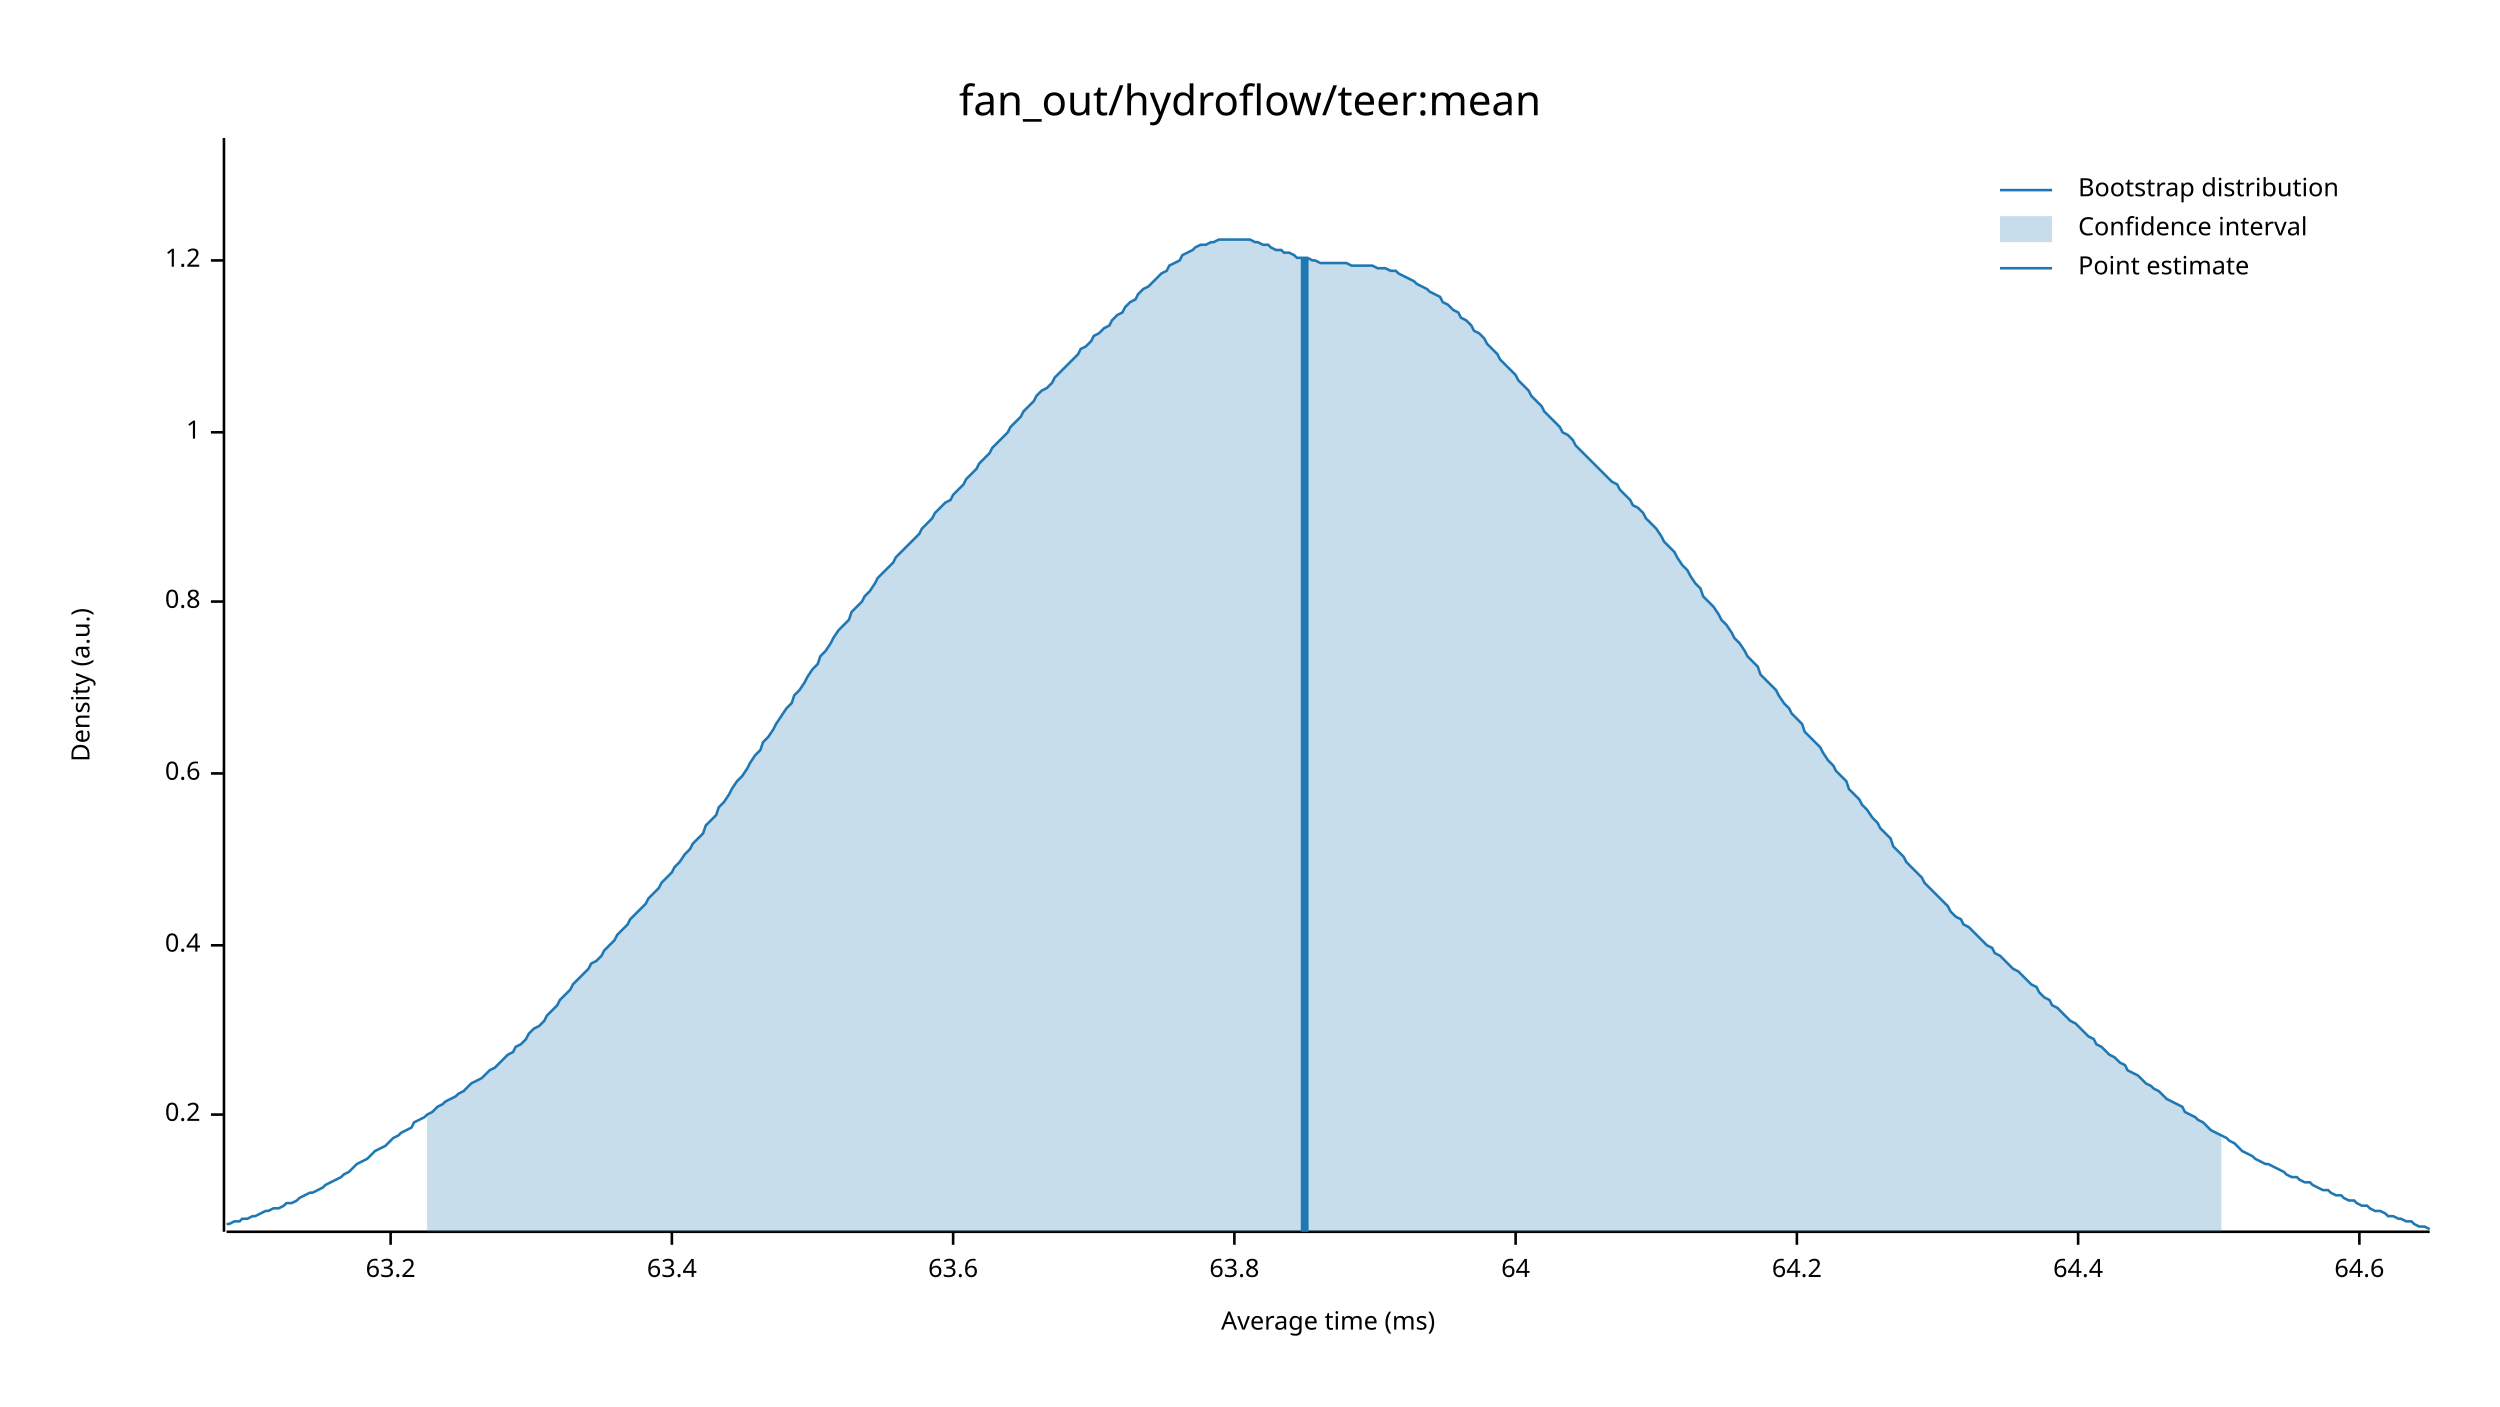
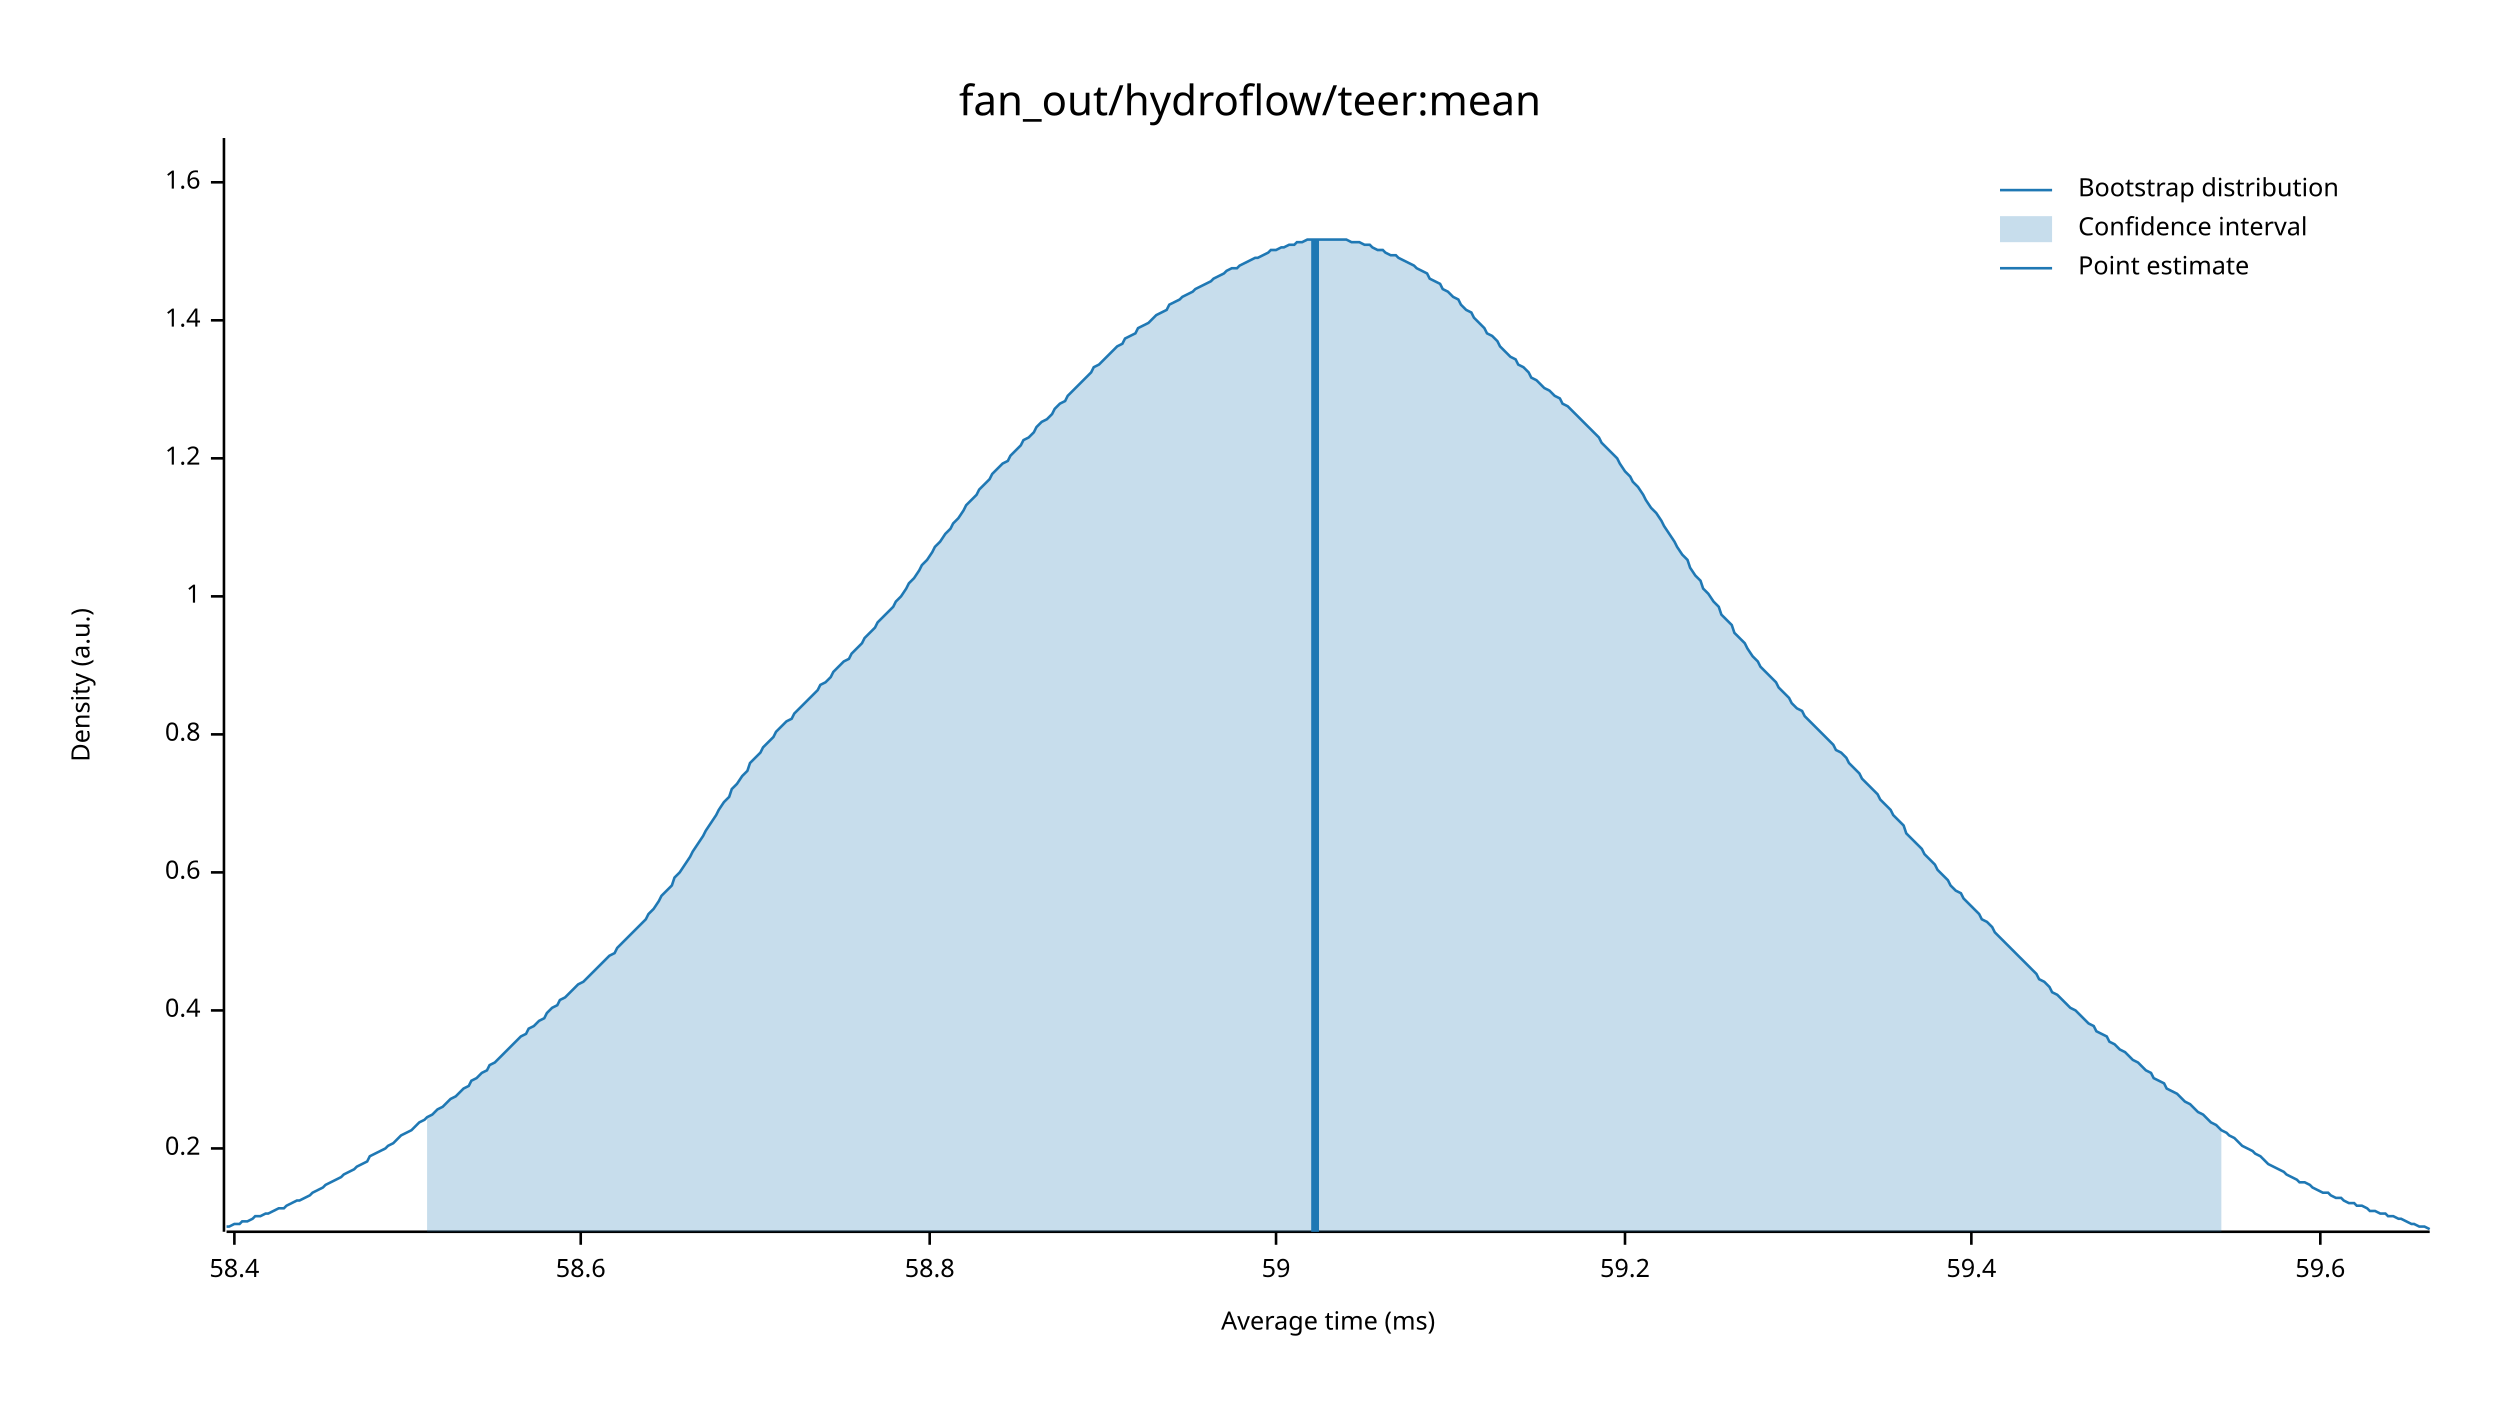
<svg xmlns="http://www.w3.org/2000/svg" width="960" height="540" viewBox="0 0 960 540">
  <text x="480" y="32" dy="0.76em" text-anchor="middle" font-family="sans-serif" font-size="16.129" opacity="1" fill="#000000">
fan_out/hydroflow/teer:mean
</text>
  <text x="27" y="263" dy="0.76em" text-anchor="middle" font-family="sans-serif" font-size="9.677" opacity="1" fill="#000000" transform="rotate(270, 27, 263)">
Density (a.u.)
</text>
  <text x="510" y="513" dy="-0.5ex" text-anchor="middle" font-family="sans-serif" font-size="9.677" opacity="1" fill="#000000">
Average time (ms)
</text>
  <polyline fill="none" opacity="1" stroke="#000000" stroke-width="1" points="86,53 86,473 " />
-   <text x="77" y="428" dy="0.5ex" text-anchor="end" font-family="sans-serif" font-size="9.677" opacity="1" fill="#000000">
+   <text x="77" y="441" dy="0.5ex" text-anchor="end" font-family="sans-serif" font-size="9.677" opacity="1" fill="#000000">
0.2
</text>
-   <polyline fill="none" opacity="1" stroke="#000000" stroke-width="1" points="81,428 86,428 " />
-   <text x="77" y="363" dy="0.5ex" text-anchor="end" font-family="sans-serif" font-size="9.677" opacity="1" fill="#000000">
+   <polyline fill="none" opacity="1" stroke="#000000" stroke-width="1" points="81,441 86,441 " />
+   <text x="77" y="388" dy="0.5ex" text-anchor="end" font-family="sans-serif" font-size="9.677" opacity="1" fill="#000000">
0.4
</text>
-   <polyline fill="none" opacity="1" stroke="#000000" stroke-width="1" points="81,363 86,363 " />
-   <text x="77" y="297" dy="0.5ex" text-anchor="end" font-family="sans-serif" font-size="9.677" opacity="1" fill="#000000">
+   <polyline fill="none" opacity="1" stroke="#000000" stroke-width="1" points="81,388 86,388 " />
+   <text x="77" y="335" dy="0.5ex" text-anchor="end" font-family="sans-serif" font-size="9.677" opacity="1" fill="#000000">
0.6
</text>
-   <polyline fill="none" opacity="1" stroke="#000000" stroke-width="1" points="81,297 86,297 " />
-   <text x="77" y="231" dy="0.5ex" text-anchor="end" font-family="sans-serif" font-size="9.677" opacity="1" fill="#000000">
+   <polyline fill="none" opacity="1" stroke="#000000" stroke-width="1" points="81,335 86,335 " />
+   <text x="77" y="282" dy="0.5ex" text-anchor="end" font-family="sans-serif" font-size="9.677" opacity="1" fill="#000000">
0.8
</text>
-   <polyline fill="none" opacity="1" stroke="#000000" stroke-width="1" points="81,231 86,231 " />
-   <text x="77" y="166" dy="0.5ex" text-anchor="end" font-family="sans-serif" font-size="9.677" opacity="1" fill="#000000">
+   <polyline fill="none" opacity="1" stroke="#000000" stroke-width="1" points="81,282 86,282 " />
+   <text x="77" y="229" dy="0.5ex" text-anchor="end" font-family="sans-serif" font-size="9.677" opacity="1" fill="#000000">
1
</text>
-   <polyline fill="none" opacity="1" stroke="#000000" stroke-width="1" points="81,166 86,166 " />
-   <text x="77" y="100" dy="0.5ex" text-anchor="end" font-family="sans-serif" font-size="9.677" opacity="1" fill="#000000">
+   <polyline fill="none" opacity="1" stroke="#000000" stroke-width="1" points="81,229 86,229 " />
+   <text x="77" y="176" dy="0.5ex" text-anchor="end" font-family="sans-serif" font-size="9.677" opacity="1" fill="#000000">
1.2
</text>
-   <polyline fill="none" opacity="1" stroke="#000000" stroke-width="1" points="81,100 86,100 " />
+   <polyline fill="none" opacity="1" stroke="#000000" stroke-width="1" points="81,176 86,176 " />
+   <text x="77" y="123" dy="0.5ex" text-anchor="end" font-family="sans-serif" font-size="9.677" opacity="1" fill="#000000">
+ 1.4
+ </text>
+   <polyline fill="none" opacity="1" stroke="#000000" stroke-width="1" points="81,123 86,123 " />
+   <text x="77" y="70" dy="0.5ex" text-anchor="end" font-family="sans-serif" font-size="9.677" opacity="1" fill="#000000">
+ 1.6
+ </text>
+   <polyline fill="none" opacity="1" stroke="#000000" stroke-width="1" points="81,70 86,70 " />
  <polyline fill="none" opacity="1" stroke="#000000" stroke-width="1" points="87,473 933,473 " />
-   <text x="150" y="483" dy="0.76em" text-anchor="middle" font-family="sans-serif" font-size="9.677" opacity="1" fill="#000000">
- 63.2
+   <text x="90" y="483" dy="0.76em" text-anchor="middle" font-family="sans-serif" font-size="9.677" opacity="1" fill="#000000">
+ 58.4
</text>
-   <polyline fill="none" opacity="1" stroke="#000000" stroke-width="1" points="150,473 150,478 " />
-   <text x="258" y="483" dy="0.76em" text-anchor="middle" font-family="sans-serif" font-size="9.677" opacity="1" fill="#000000">
- 63.4
+   <polyline fill="none" opacity="1" stroke="#000000" stroke-width="1" points="90,473 90,478 " />
+   <text x="223" y="483" dy="0.76em" text-anchor="middle" font-family="sans-serif" font-size="9.677" opacity="1" fill="#000000">
+ 58.6
</text>
-   <polyline fill="none" opacity="1" stroke="#000000" stroke-width="1" points="258,473 258,478 " />
-   <text x="366" y="483" dy="0.76em" text-anchor="middle" font-family="sans-serif" font-size="9.677" opacity="1" fill="#000000">
- 63.6
+   <polyline fill="none" opacity="1" stroke="#000000" stroke-width="1" points="223,473 223,478 " />
+   <text x="357" y="483" dy="0.76em" text-anchor="middle" font-family="sans-serif" font-size="9.677" opacity="1" fill="#000000">
+ 58.8
</text>
-   <polyline fill="none" opacity="1" stroke="#000000" stroke-width="1" points="366,473 366,478 " />
-   <text x="474" y="483" dy="0.76em" text-anchor="middle" font-family="sans-serif" font-size="9.677" opacity="1" fill="#000000">
- 63.8
+   <polyline fill="none" opacity="1" stroke="#000000" stroke-width="1" points="357,473 357,478 " />
+   <text x="490" y="483" dy="0.76em" text-anchor="middle" font-family="sans-serif" font-size="9.677" opacity="1" fill="#000000">
+ 59
</text>
-   <polyline fill="none" opacity="1" stroke="#000000" stroke-width="1" points="474,473 474,478 " />
-   <text x="582" y="483" dy="0.76em" text-anchor="middle" font-family="sans-serif" font-size="9.677" opacity="1" fill="#000000">
- 64
+   <polyline fill="none" opacity="1" stroke="#000000" stroke-width="1" points="490,473 490,478 " />
+   <text x="624" y="483" dy="0.76em" text-anchor="middle" font-family="sans-serif" font-size="9.677" opacity="1" fill="#000000">
+ 59.2
</text>
-   <polyline fill="none" opacity="1" stroke="#000000" stroke-width="1" points="582,473 582,478 " />
-   <text x="690" y="483" dy="0.76em" text-anchor="middle" font-family="sans-serif" font-size="9.677" opacity="1" fill="#000000">
- 64.2
+   <polyline fill="none" opacity="1" stroke="#000000" stroke-width="1" points="624,473 624,478 " />
+   <text x="757" y="483" dy="0.76em" text-anchor="middle" font-family="sans-serif" font-size="9.677" opacity="1" fill="#000000">
+ 59.4
</text>
-   <polyline fill="none" opacity="1" stroke="#000000" stroke-width="1" points="690,473 690,478 " />
-   <text x="798" y="483" dy="0.76em" text-anchor="middle" font-family="sans-serif" font-size="9.677" opacity="1" fill="#000000">
- 64.4
+   <polyline fill="none" opacity="1" stroke="#000000" stroke-width="1" points="757,473 757,478 " />
+   <text x="891" y="483" dy="0.76em" text-anchor="middle" font-family="sans-serif" font-size="9.677" opacity="1" fill="#000000">
+ 59.6
</text>
-   <polyline fill="none" opacity="1" stroke="#000000" stroke-width="1" points="798,473 798,478 " />
-   <text x="906" y="483" dy="0.76em" text-anchor="middle" font-family="sans-serif" font-size="9.677" opacity="1" fill="#000000">
- 64.6
- </text>
-   <polyline fill="none" opacity="1" stroke="#000000" stroke-width="1" points="906,473 906,478 " />
-   <polyline fill="none" opacity="1" stroke="#1F78B4" stroke-width="1" points="87,470 88,470 90,469 92,469 93,468 95,468 97,467 98,467 100,466 102,465 103,465 105,464 107,464 109,463 110,462 112,462 114,461 115,460 117,459 119,458 120,458 122,457 124,456 125,455 127,454 129,453 131,452 132,451 134,450 136,448 137,447 139,446 141,445 142,444 144,442 146,441 148,440 149,439 151,437 153,436 154,435 156,434 158,433 159,431 161,430 163,429 164,428 166,427 168,425 170,424 171,423 173,422 175,421 176,420 178,419 180,417 181,416 183,415 185,414 187,412 188,411 190,410 192,408 193,407 195,405 197,404 198,402 200,401 202,399 203,397 205,395 207,394 209,392 210,390 212,388 214,386 215,384 217,382 219,380 220,378 222,376 224,374 226,372 227,370 229,369 231,367 232,365 234,363 236,361 237,359 239,357 241,355 242,353 244,351 246,349 248,347 249,345 251,343 253,341 254,339 256,337 258,335 259,333 261,331 263,328 265,326 266,324 268,322 270,320 271,317 273,315 275,313 276,310 278,308 280,305 281,303 283,300 285,298 287,295 288,293 290,290 292,288 293,285 295,283 297,280 298,278 300,275 302,272 304,270 305,267 307,265 309,262 310,260 312,257 314,255 315,252 317,250 319,247 320,245 322,242 324,240 326,238 327,235 329,233 331,231 332,229 334,227 336,224 337,222 339,220 341,218 343,216 344,214 346,212 348,210 349,209 351,207 353,205 354,203 356,201 358,199 359,197 361,195 363,193 365,192 366,190 368,188 370,186 371,184 373,182 375,180 376,178 378,176 380,174 381,172 383,170 385,168 387,166 388,164 390,162 392,160 393,158 395,156 397,154 398,152 400,150 402,149 404,147 405,145 407,143 409,141 410,140 412,138 414,136 415,134 417,133 419,131 420,129 422,128 424,126 426,125 427,123 429,121 431,120 432,118 434,116 436,115 437,113 439,111 441,110 443,108 444,107 446,105 448,104 449,102 451,101 453,100 454,98 456,97 458,96 459,95 461,94 463,94 465,93 466,93 468,92 470,92 471,92 473,92 475,92 476,92 478,92 480,92 482,93 483,93 485,94 487,94 488,95 490,96 492,96 493,97 495,97 497,98 498,99 500,99 502,99 504,100 505,100 507,101 509,101 510,101 512,101 514,101 515,101 517,101 519,102 521,102 522,102 524,102 526,102 527,102 529,103 531,103 532,103 534,104 536,104 537,105 539,106 541,107 543,108 544,109 546,110 548,111 549,112 551,113 553,114 554,116 556,117 558,119 560,120 561,122 563,123 565,125 566,127 568,128 570,130 571,132 573,134 575,136 576,138 578,140 580,142 582,144 583,146 585,148 587,150 588,152 590,154 592,156 593,158 595,160 597,162 599,164 600,166 602,167 604,169 605,171 607,173 609,175 610,176 612,178 614,180 615,181 617,183 619,185 621,186 622,188 624,190 626,192 627,194 629,195 631,197 632,199 634,201 636,203 638,206 639,208 641,210 643,212 644,214 646,217 648,219 649,221 651,224 653,226 654,229 656,231 658,233 660,236 661,238 663,240 665,243 666,245 668,247 670,250 671,252 673,254 675,256 676,259 678,261 680,263 682,265 683,267 685,270 687,272 688,274 690,276 692,278 693,281 695,283 697,285 699,287 700,289 702,292 704,294 705,296 707,298 709,300 710,303 712,305 714,307 715,309 717,311 719,314 721,316 722,318 724,320 726,322 727,325 729,327 731,329 732,331 734,333 736,335 738,337 739,339 741,341 743,343 744,344 746,346 748,348 749,350 751,352 753,353 754,355 756,356 758,358 760,360 761,361 763,363 765,364 766,366 768,367 770,369 771,370 773,372 775,373 777,375 778,376 780,378 782,379 783,381 785,383 787,384 788,386 790,387 792,389 793,390 795,392 797,393 799,395 800,396 802,398 804,399 805,401 807,402 809,404 810,405 812,406 814,408 816,409 817,411 819,412 821,413 822,414 824,416 826,417 827,418 829,419 831,421 832,422 834,423 836,424 838,425 839,427 841,428 843,429 844,430 846,431 848,433 849,434 851,435 853,436 855,437 856,438 858,439 860,441 861,442 863,443 865,444 866,445 868,446 870,447 871,447 873,448 875,449 877,450 878,451 880,452 882,452 883,453 885,454 887,454 888,455 890,456 892,457 894,457 895,458 897,459 899,459 900,460 902,461 904,461 905,462 907,463 909,463 910,464 912,465 914,465 916,466 917,467 919,467 921,468 922,468 924,469 926,469 927,470 929,471 931,471 933,472 " />
-   <polygon opacity="0.25" fill="#1F78B4" points="164,428 166,427 168,425 170,424 171,423 173,422 175,421 176,420 178,419 180,417 181,416 183,415 185,414 187,412 188,411 190,410 192,408 193,407 195,405 197,404 198,402 200,401 202,399 203,397 205,395 207,394 209,392 210,390 212,388 214,386 215,384 217,382 219,380 220,378 222,376 224,374 226,372 227,370 229,369 231,367 232,365 234,363 236,361 237,359 239,357 241,355 242,353 244,351 246,349 248,347 249,345 251,343 253,341 254,339 256,337 258,335 259,333 261,331 263,328 265,326 266,324 268,322 270,320 271,317 273,315 275,313 276,310 278,308 280,305 281,303 283,300 285,298 287,295 288,293 290,290 292,288 293,285 295,283 297,280 298,278 300,275 302,272 304,270 305,267 307,265 309,262 310,260 312,257 314,255 315,252 317,250 319,247 320,245 322,242 324,240 326,238 327,235 329,233 331,231 332,229 334,227 336,224 337,222 339,220 341,218 343,216 344,214 346,212 348,210 349,209 351,207 353,205 354,203 356,201 358,199 359,197 361,195 363,193 365,192 366,190 368,188 370,186 371,184 373,182 375,180 376,178 378,176 380,174 381,172 383,170 385,168 387,166 388,164 390,162 392,160 393,158 395,156 397,154 398,152 400,150 402,149 404,147 405,145 407,143 409,141 410,140 412,138 414,136 415,134 417,133 419,131 420,129 422,128 424,126 426,125 427,123 429,121 431,120 432,118 434,116 436,115 437,113 439,111 441,110 443,108 444,107 446,105 448,104 449,102 451,101 453,100 454,98 456,97 458,96 459,95 461,94 463,94 465,93 466,93 468,92 470,92 471,92 473,92 475,92 476,92 478,92 480,92 482,93 483,93 485,94 487,94 488,95 490,96 492,96 493,97 495,97 497,98 498,99 500,99 502,99 504,100 505,100 507,101 509,101 510,101 512,101 514,101 515,101 517,101 519,102 521,102 522,102 524,102 526,102 527,102 529,103 531,103 532,103 534,104 536,104 537,105 539,106 541,107 543,108 544,109 546,110 548,111 549,112 551,113 553,114 554,116 556,117 558,119 560,120 561,122 563,123 565,125 566,127 568,128 570,130 571,132 573,134 575,136 576,138 578,140 580,142 582,144 583,146 585,148 587,150 588,152 590,154 592,156 593,158 595,160 597,162 599,164 600,166 602,167 604,169 605,171 607,173 609,175 610,176 612,178 614,180 615,181 617,183 619,185 621,186 622,188 624,190 626,192 627,194 629,195 631,197 632,199 634,201 636,203 638,206 639,208 641,210 643,212 644,214 646,217 648,219 649,221 651,224 653,226 654,229 656,231 658,233 660,236 661,238 663,240 665,243 666,245 668,247 670,250 671,252 673,254 675,256 676,259 678,261 680,263 682,265 683,267 685,270 687,272 688,274 690,276 692,278 693,281 695,283 697,285 699,287 700,289 702,292 704,294 705,296 707,298 709,300 710,303 712,305 714,307 715,309 717,311 719,314 721,316 722,318 724,320 726,322 727,325 729,327 731,329 732,331 734,333 736,335 738,337 739,339 741,341 743,343 744,344 746,346 748,348 749,350 751,352 753,353 754,355 756,356 758,358 760,360 761,361 763,363 765,364 766,366 768,367 770,369 771,370 773,372 775,373 777,375 778,376 780,378 782,379 783,381 785,383 787,384 788,386 790,387 792,389 793,390 795,392 797,393 799,395 800,396 802,398 804,399 805,401 807,402 809,404 810,405 812,406 814,408 816,409 817,411 819,412 821,413 822,414 824,416 826,417 827,418 829,419 831,421 832,422 834,423 836,424 838,425 839,427 841,428 843,429 844,430 846,431 848,433 849,434 851,435 853,436 853,473 164,473 " />
-   <polyline fill="none" opacity="1" stroke="#1F78B4" stroke-width="3" points="501,473 501,99 " />
+   <polyline fill="none" opacity="1" stroke="#000000" stroke-width="1" points="891,473 891,478 " />
+   <polyline fill="none" opacity="1" stroke="#1F78B4" stroke-width="1" points="87,471 88,471 90,470 92,470 93,469 95,469 97,468 98,467 100,467 102,466 103,466 105,465 107,464 109,464 110,463 112,462 114,461 115,461 117,460 119,459 120,458 122,457 124,456 125,455 127,454 129,453 131,452 132,451 134,450 136,449 137,448 139,447 141,446 142,444 144,443 146,442 148,441 149,440 151,439 153,437 154,436 156,435 158,434 159,433 161,431 163,430 164,429 166,428 168,426 170,425 171,424 173,422 175,421 176,420 178,418 180,417 181,415 183,414 185,412 187,411 188,409 190,408 192,406 193,405 195,403 197,401 198,400 200,398 202,397 203,395 205,394 207,392 209,391 210,389 212,387 214,386 215,384 217,383 219,381 220,380 222,378 224,377 226,375 227,374 229,372 231,370 232,369 234,367 236,366 237,364 239,362 241,360 242,359 244,357 246,355 248,353 249,351 251,349 253,346 254,344 256,342 258,340 259,337 261,335 263,332 265,329 266,327 268,324 270,321 271,319 273,316 275,313 276,311 278,308 280,306 281,303 283,301 285,298 287,296 288,293 290,291 292,289 293,287 295,285 297,283 298,281 300,279 302,277 304,276 305,274 307,272 309,270 310,269 312,267 314,265 315,263 317,262 319,260 320,258 322,256 324,254 326,253 327,251 329,249 331,247 332,245 334,243 336,241 337,239 339,237 341,235 343,233 344,231 346,229 348,226 349,224 351,222 353,219 354,217 356,215 358,212 359,210 361,208 363,205 365,203 366,201 368,199 370,196 371,194 373,192 375,190 376,188 378,186 380,184 381,182 383,180 385,178 387,177 388,175 390,173 392,171 393,169 395,168 397,166 398,164 400,162 402,161 404,159 405,157 407,155 409,154 410,152 412,150 414,148 415,147 417,145 419,143 420,141 422,140 424,138 426,136 427,135 429,133 431,132 432,130 434,129 436,128 437,126 439,125 441,124 443,122 444,121 446,120 448,119 449,117 451,116 453,115 454,114 456,113 458,112 459,111 461,110 463,109 465,108 466,107 468,106 470,105 471,104 473,103 475,103 476,102 478,101 480,100 482,99 483,99 485,98 487,97 488,96 490,96 492,95 493,95 495,94 497,94 498,93 500,93 502,92 504,92 505,92 507,92 509,92 510,92 512,92 514,92 515,92 517,92 519,93 521,93 522,93 524,94 526,94 527,95 529,96 531,96 532,97 534,98 536,98 537,99 539,100 541,101 543,102 544,103 546,104 548,105 549,107 551,108 553,109 554,111 556,112 558,114 560,115 561,117 563,119 565,120 566,122 568,124 570,126 571,128 573,129 575,131 576,133 578,135 580,137 582,138 583,140 585,141 587,143 588,145 590,146 592,148 593,149 595,150 597,152 599,153 600,155 602,156 604,158 605,159 607,161 609,163 610,164 612,166 614,168 615,170 617,172 619,174 621,176 622,178 624,181 626,183 627,185 629,187 631,190 632,192 634,195 636,197 638,200 639,202 641,205 643,208 644,210 646,213 648,215 649,218 651,221 653,223 654,226 656,228 658,231 660,233 661,236 663,238 665,240 666,243 668,245 670,247 671,249 673,252 675,254 676,256 678,258 680,260 682,262 683,264 685,266 687,268 688,270 690,272 692,273 693,275 695,277 697,279 699,281 700,282 702,284 704,286 705,288 707,289 709,291 710,293 712,295 714,297 715,299 717,301 719,303 721,305 722,307 724,309 726,311 727,313 729,315 731,317 732,320 734,322 736,324 738,326 739,328 741,330 743,332 744,334 746,336 748,338 749,340 751,342 753,343 754,345 756,347 758,349 760,351 761,353 763,354 765,356 766,358 768,360 770,362 771,363 773,365 775,367 777,369 778,370 780,372 782,374 783,376 785,377 787,379 788,381 790,382 792,384 793,385 795,387 797,388 799,390 800,391 802,393 804,394 805,396 807,397 809,398 810,400 812,401 814,403 816,404 817,405 819,407 821,408 822,409 824,411 826,412 827,414 829,415 831,416 832,418 834,419 836,420 838,422 839,423 841,424 843,426 844,427 846,428 848,430 849,431 851,432 853,434 855,435 856,436 858,437 860,439 861,440 863,441 865,442 866,443 868,444 870,446 871,447 873,448 875,449 877,450 878,451 880,452 882,453 883,454 885,454 887,455 888,456 890,457 892,458 894,458 895,459 897,460 899,460 900,461 902,462 904,462 905,463 907,463 909,464 910,465 912,465 914,466 916,466 917,467 919,467 921,468 922,468 924,469 926,470 927,470 929,471 931,471 933,472 " />
+   <polygon opacity="0.25" fill="#1F78B4" points="164,429 166,428 168,426 170,425 171,424 173,422 175,421 176,420 178,418 180,417 181,415 183,414 185,412 187,411 188,409 190,408 192,406 193,405 195,403 197,401 198,400 200,398 202,397 203,395 205,394 207,392 209,391 210,389 212,387 214,386 215,384 217,383 219,381 220,380 222,378 224,377 226,375 227,374 229,372 231,370 232,369 234,367 236,366 237,364 239,362 241,360 242,359 244,357 246,355 248,353 249,351 251,349 253,346 254,344 256,342 258,340 259,337 261,335 263,332 265,329 266,327 268,324 270,321 271,319 273,316 275,313 276,311 278,308 280,306 281,303 283,301 285,298 287,296 288,293 290,291 292,289 293,287 295,285 297,283 298,281 300,279 302,277 304,276 305,274 307,272 309,270 310,269 312,267 314,265 315,263 317,262 319,260 320,258 322,256 324,254 326,253 327,251 329,249 331,247 332,245 334,243 336,241 337,239 339,237 341,235 343,233 344,231 346,229 348,226 349,224 351,222 353,219 354,217 356,215 358,212 359,210 361,208 363,205 365,203 366,201 368,199 370,196 371,194 373,192 375,190 376,188 378,186 380,184 381,182 383,180 385,178 387,177 388,175 390,173 392,171 393,169 395,168 397,166 398,164 400,162 402,161 404,159 405,157 407,155 409,154 410,152 412,150 414,148 415,147 417,145 419,143 420,141 422,140 424,138 426,136 427,135 429,133 431,132 432,130 434,129 436,128 437,126 439,125 441,124 443,122 444,121 446,120 448,119 449,117 451,116 453,115 454,114 456,113 458,112 459,111 461,110 463,109 465,108 466,107 468,106 470,105 471,104 473,103 475,103 476,102 478,101 480,100 482,99 483,99 485,98 487,97 488,96 490,96 492,95 493,95 495,94 497,94 498,93 500,93 502,92 504,92 505,92 507,92 509,92 510,92 512,92 514,92 515,92 517,92 519,93 521,93 522,93 524,94 526,94 527,95 529,96 531,96 532,97 534,98 536,98 537,99 539,100 541,101 543,102 544,103 546,104 548,105 549,107 551,108 553,109 554,111 556,112 558,114 560,115 561,117 563,119 565,120 566,122 568,124 570,126 571,128 573,129 575,131 576,133 578,135 580,137 582,138 583,140 585,141 587,143 588,145 590,146 592,148 593,149 595,150 597,152 599,153 600,155 602,156 604,158 605,159 607,161 609,163 610,164 612,166 614,168 615,170 617,172 619,174 621,176 622,178 624,181 626,183 627,185 629,187 631,190 632,192 634,195 636,197 638,200 639,202 641,205 643,208 644,210 646,213 648,215 649,218 651,221 653,223 654,226 656,228 658,231 660,233 661,236 663,238 665,240 666,243 668,245 670,247 671,249 673,252 675,254 676,256 678,258 680,260 682,262 683,264 685,266 687,268 688,270 690,272 692,273 693,275 695,277 697,279 699,281 700,282 702,284 704,286 705,288 707,289 709,291 710,293 712,295 714,297 715,299 717,301 719,303 721,305 722,307 724,309 726,311 727,313 729,315 731,317 732,320 734,322 736,324 738,326 739,328 741,330 743,332 744,334 746,336 748,338 749,340 751,342 753,343 754,345 756,347 758,349 760,351 761,353 763,354 765,356 766,358 768,360 770,362 771,363 773,365 775,367 777,369 778,370 780,372 782,374 783,376 785,377 787,379 788,381 790,382 792,384 793,385 795,387 797,388 799,390 800,391 802,393 804,394 805,396 807,397 809,398 810,400 812,401 814,403 816,404 817,405 819,407 821,408 822,409 824,411 826,412 827,414 829,415 831,416 832,418 834,419 836,420 838,422 839,423 841,424 843,426 844,427 846,428 848,430 849,431 851,432 853,434 853,473 164,473 " />
+   <polyline fill="none" opacity="1" stroke="#1F78B4" stroke-width="3" points="505,473 505,92 " />
  <text x="798" y="68" dy="0.76em" text-anchor="start" font-family="sans-serif" font-size="9.677" opacity="1" fill="#000000">
Bootstrap distribution
</text>
  <text x="798" y="83" dy="0.76em" text-anchor="start" font-family="sans-serif" font-size="9.677" opacity="1" fill="#000000">
Confidence interval
</text>
  <text x="798" y="98" dy="0.76em" text-anchor="start" font-family="sans-serif" font-size="9.677" opacity="1" fill="#000000">
Point estimate
</text>
  <polyline fill="none" opacity="1" stroke="#1F78B4" stroke-width="1" points="768,73 788,73 " />
  <rect x="768" y="83" width="20" height="10" opacity="0.25" fill="#1F78B4" stroke="none" />
  <polyline fill="none" opacity="1" stroke="#1F78B4" stroke-width="1" points="768,103 788,103 " />
</svg>
